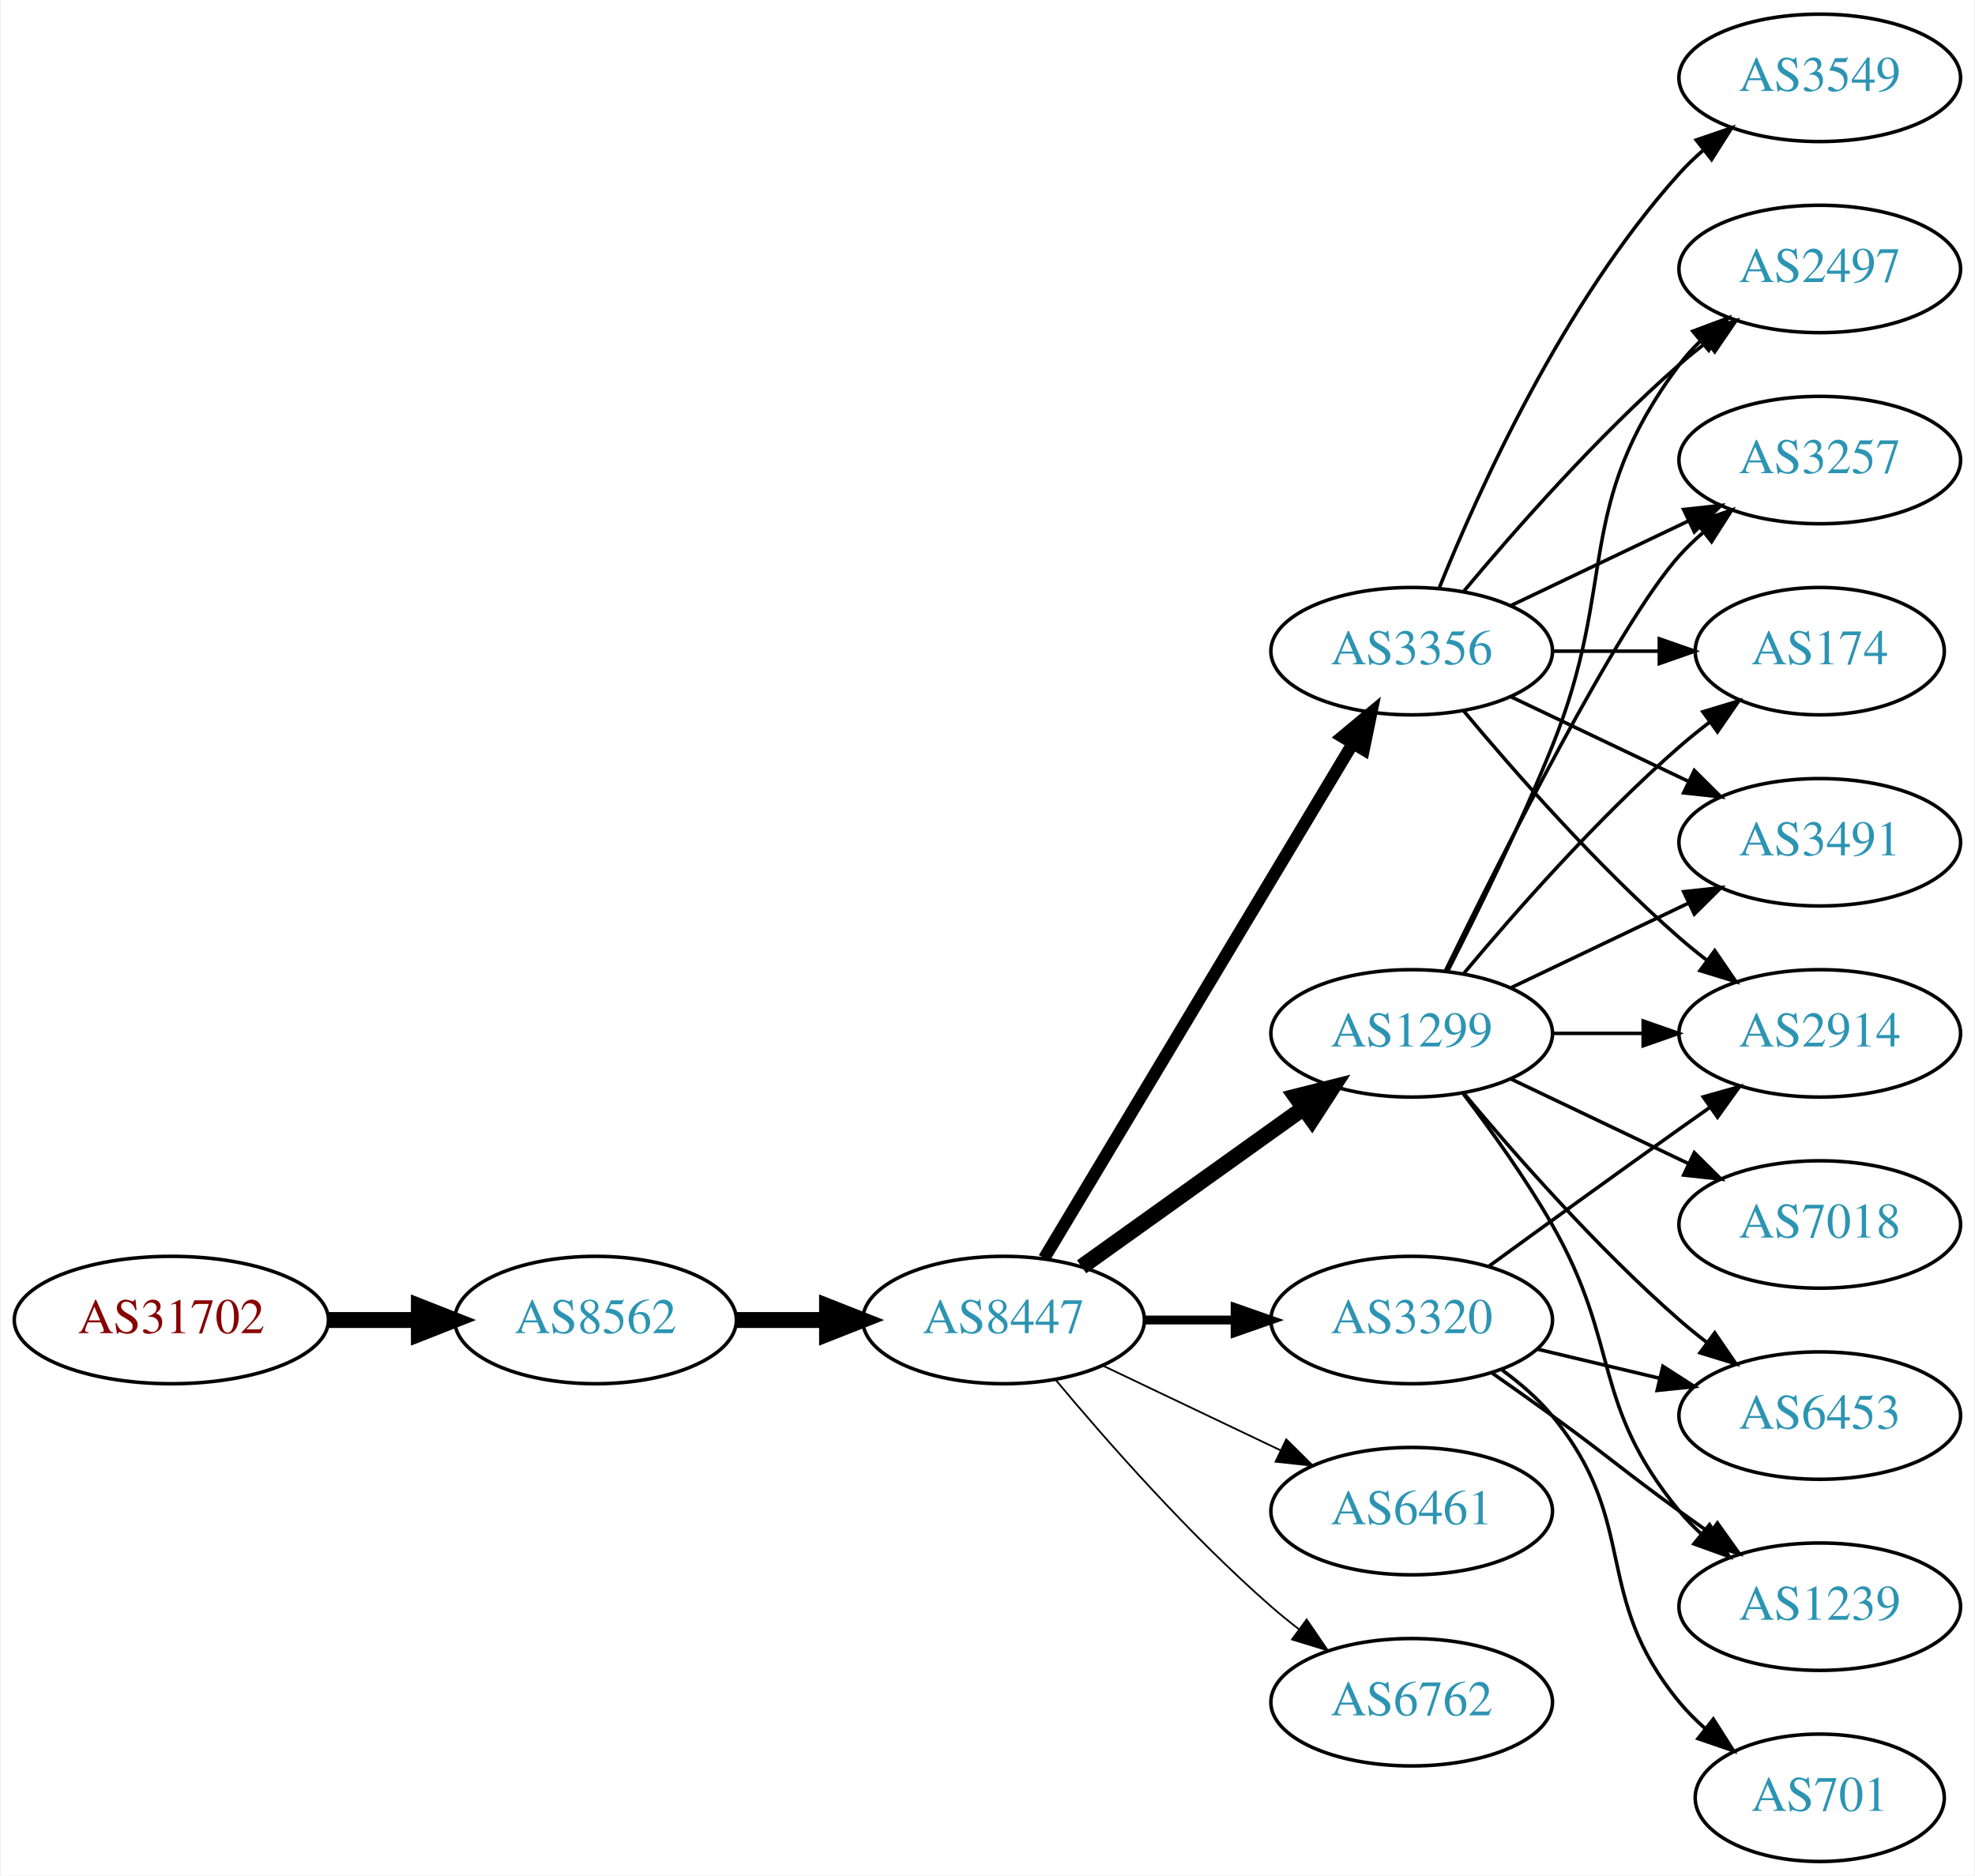
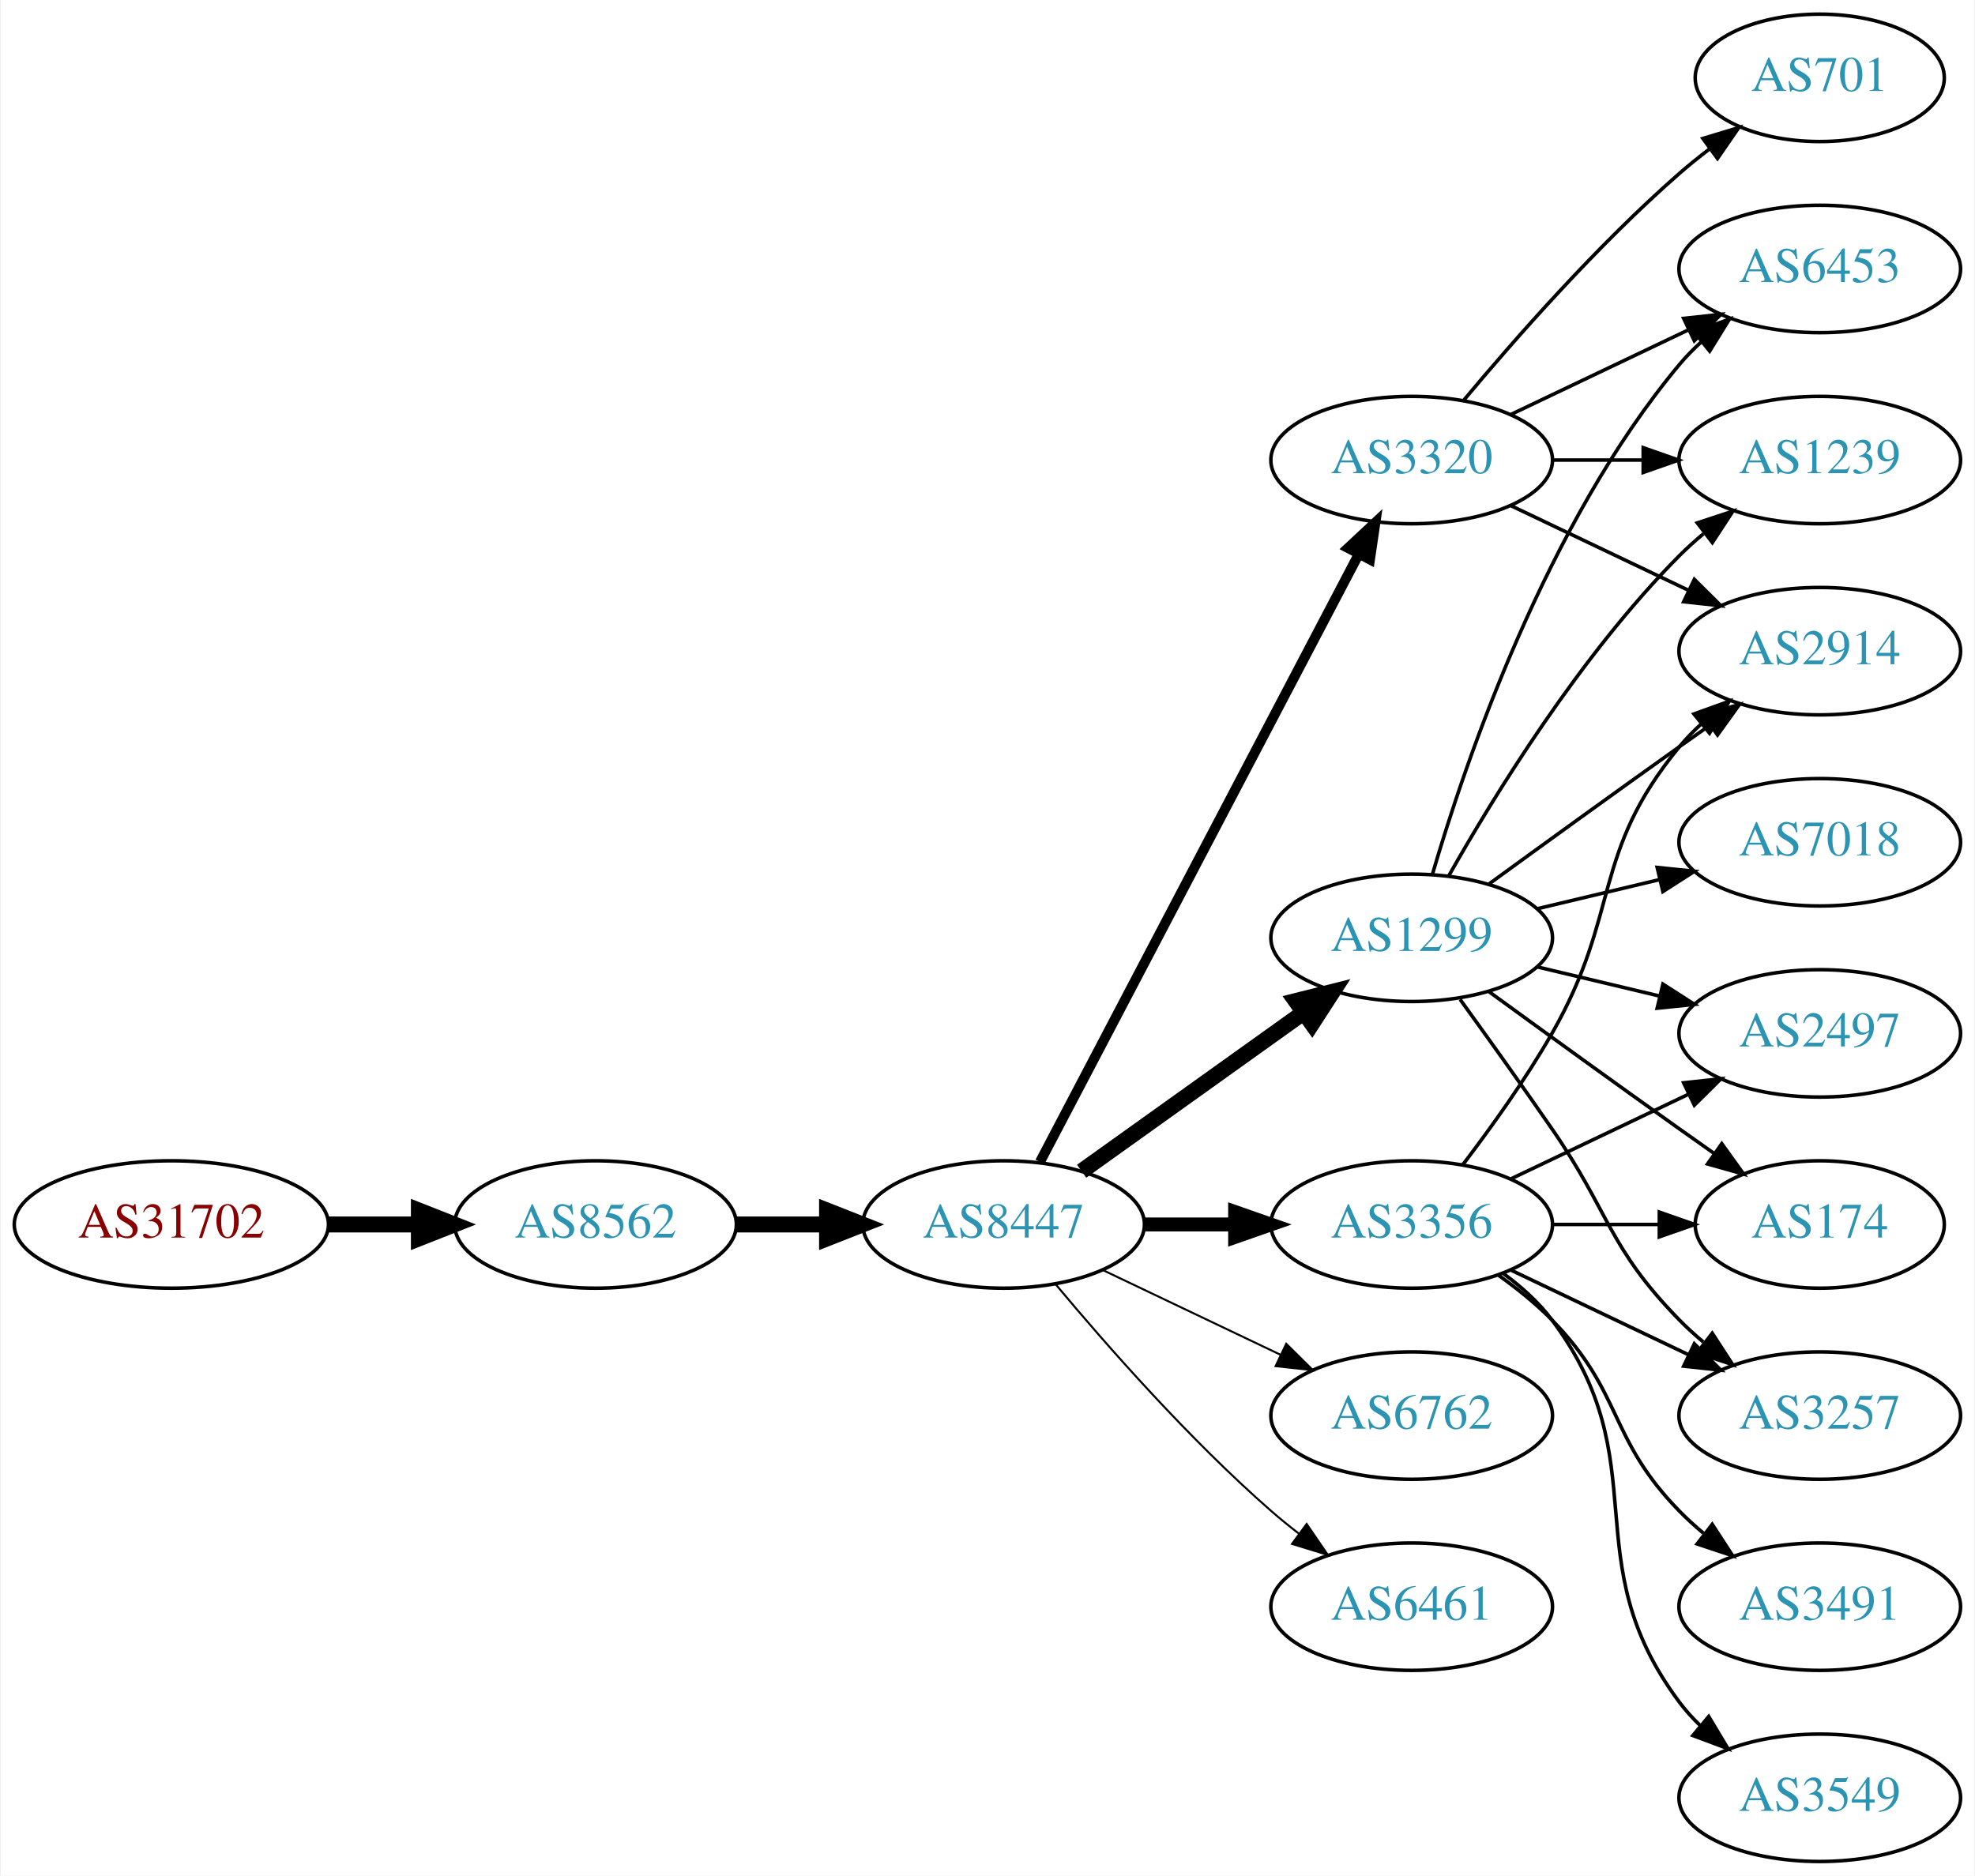
<svg xmlns="http://www.w3.org/2000/svg" xmlns:xlink="http://www.w3.org/1999/xlink" width="558pt" height="530pt" viewBox="0.00 0.00 557.56 530.00">
  <g id="graph0" class="graph" transform="scale(1 1) rotate(0) translate(4 526)">
    <polygon fill="white" stroke="none" points="-4,4 -4,-526 553.564,-526 553.564,4 -4,4" />
    <g id="node1" class="node">
      <g id="a_node1">
        <a xlink:href="/asn/31702" xlink:title="AS31702 ~ IP-Transit: www.funknetz.at GmbH [AT]">
-           <ellipse fill="#ffffff" stroke="black" cx="44.196" cy="-153" rx="44.393" ry="18" />
-           <text text-anchor="middle" x="44.196" y="-149.3" font-family="Times,serif" font-size="14.00" fill="#880000">AS31702</text>
+           <ellipse fill="#ffffff" stroke="black" cx="44.196" cy="-180" rx="44.393" ry="18" />
+           <text text-anchor="middle" x="44.196" y="-176.3" font-family="Times,serif" font-size="14.00" fill="#880000">AS31702</text>
        </a>
      </g>
    </g>
    <g id="node2" class="node">
      <g id="a_node2">
-         <a xlink:href="/asn/8562" xlink:title="AS8562 ~ A1 Telekom Austria AG [AT]">
-           <ellipse fill="#ffffff" stroke="black" cx="164.039" cy="-153" rx="39.794" ry="18" />
-           <text text-anchor="middle" x="164.039" y="-149.3" font-family="Times,serif" font-size="14.00" fill="#2c94b3">AS8562</text>
+         <a xlink:href="/asn/8562" xlink:title="AS8562 ~ www.a1.net [AT]">
+           <ellipse fill="#ffffff" stroke="black" cx="164.039" cy="-180" rx="39.794" ry="18" />
+           <text text-anchor="middle" x="164.039" y="-176.3" font-family="Times,serif" font-size="14.00" fill="#2c94b3">AS8562</text>
        </a>
      </g>
    </g>
    <g id="edge1" class="edge">
-       <path fill="none" stroke="black" stroke-width="4.5" d="M88.407,-153C96.72,-153 105.482,-153 113.965,-153" />
-       <polygon fill="black" stroke="black" stroke-width="4.5" points="114.123,-156.938 124.123,-153 114.123,-149.063 114.123,-156.938" />
+       <path fill="none" stroke="black" stroke-width="4.5" d="M88.407,-180C96.72,-180 105.482,-180 113.965,-180" />
+       <polygon fill="black" stroke="black" stroke-width="4.5" points="114.123,-183.938 124.123,-180 114.123,-176.063 114.123,-183.938" />
    </g>
    <g id="node3" class="node">
      <g id="a_node3">
        <a xlink:href="/asn/8447" xlink:title="AS8447 ~ A1 Telekom Austria AG [AT]">
-           <ellipse fill="#ffffff" stroke="black" cx="279.332" cy="-153" rx="39.794" ry="18" />
-           <text text-anchor="middle" x="279.332" y="-149.3" font-family="Times,serif" font-size="14.00" fill="#2c94b3">AS8447</text>
+           <ellipse fill="#ffffff" stroke="black" cx="279.332" cy="-180" rx="39.794" ry="18" />
+           <text text-anchor="middle" x="279.332" y="-176.3" font-family="Times,serif" font-size="14.00" fill="#2c94b3">AS8447</text>
        </a>
      </g>
    </g>
    <g id="edge2" class="edge">
-       <path fill="none" stroke="black" stroke-width="4.5" d="M203.711,-153C211.914,-153 220.678,-153 229.21,-153" />
-       <polygon fill="black" stroke="black" stroke-width="4.5" points="229.449,-156.938 239.449,-153 229.449,-149.063 229.449,-156.938" />
+       <path fill="none" stroke="black" stroke-width="4.5" d="M203.711,-180C211.914,-180 220.678,-180 229.21,-180" />
+       <polygon fill="black" stroke="black" stroke-width="4.5" points="229.449,-183.938 239.449,-180 229.449,-176.063 229.449,-183.938" />
    </g>
    <g id="node4" class="node">
      <g id="a_node4">
-         <a xlink:href="/asn/3320" xlink:title="AS3320 ~ DTAG [DE]">
-           <ellipse fill="#ffffff" stroke="black" cx="394.625" cy="-153" rx="39.794" ry="18" />
-           <text text-anchor="middle" x="394.625" y="-149.3" font-family="Times,serif" font-size="14.00" fill="#2c94b3">AS3320</text>
+         <a xlink:href="/asn/3356" xlink:title="AS3356 ~ Level 3 Parent, LLC [US]">
+           <ellipse fill="#ffffff" stroke="black" cx="394.625" cy="-180" rx="39.794" ry="18" />
+           <text text-anchor="middle" x="394.625" y="-176.3" font-family="Times,serif" font-size="14.00" fill="#2c94b3">AS3356</text>
        </a>
      </g>
    </g>
    <g id="edge3" class="edge">
-       <path fill="none" stroke="black" stroke-width="2.5" d="M319.004,-153C327.207,-153 335.971,-153 344.503,-153" />
-       <polygon fill="black" stroke="black" stroke-width="2.5" points="344.742,-156.5 354.742,-153 344.742,-149.5 344.742,-156.5" />
+       <path fill="none" stroke="black" stroke-width="3.938" d="M319.004,-180C327.207,-180 335.971,-180 344.503,-180" />
+       <polygon fill="black" stroke="black" stroke-width="3.938" points="344.742,-183.5 354.742,-180 344.742,-176.5 344.742,-183.5" />
    </g>
    <g id="node5" class="node">
      <g id="a_node5">
-         <a xlink:href="/asn/3356" xlink:title="AS3356 ~ Level 3 Parent, LLC [US]">
-           <ellipse fill="#ffffff" stroke="black" cx="394.625" cy="-342" rx="39.794" ry="18" />
-           <text text-anchor="middle" x="394.625" y="-338.3" font-family="Times,serif" font-size="14.00" fill="#2c94b3">AS3356</text>
+         <a xlink:href="/asn/6762" xlink:title="AS6762 ~ TELECOM ITALIA SPARKLE S.p.A. [IT]">
+           <ellipse fill="#ffffff" stroke="black" cx="394.625" cy="-126" rx="39.794" ry="18" />
+           <text text-anchor="middle" x="394.625" y="-122.3" font-family="Times,serif" font-size="14.00" fill="#2c94b3">AS6762</text>
        </a>
      </g>
    </g>
    <g id="edge4" class="edge">
-       <path fill="none" stroke="black" stroke-width="3.5" d="M290.787,-170.442C310.768,-203.775 354.473,-276.686 377.959,-315.866" />
-       <polygon fill="black" stroke="black" stroke-width="3.5" points="375.051,-317.823 383.195,-324.6 381.055,-314.224 375.051,-317.823" />
+       <path fill="none" stroke="black" stroke-width="0.562" d="M307.468,-167.066C322.462,-159.919 341.283,-150.948 357.506,-143.215" />
+       <polygon fill="black" stroke="black" stroke-width="0.562" points="359.188,-146.291 366.71,-138.829 356.177,-139.972 359.188,-146.291" />
    </g>
    <g id="node6" class="node">
      <g id="a_node6">
        <a xlink:href="/asn/1299" xlink:title="AS1299 ~ Telia Carrier [EU]">
-           <ellipse fill="#ffffff" stroke="black" cx="394.625" cy="-234" rx="39.794" ry="18" />
-           <text text-anchor="middle" x="394.625" y="-230.3" font-family="Times,serif" font-size="14.00" fill="#2c94b3">AS1299</text>
+           <ellipse fill="#ffffff" stroke="black" cx="394.625" cy="-261" rx="39.794" ry="18" />
+           <text text-anchor="middle" x="394.625" y="-257.3" font-family="Times,serif" font-size="14.00" fill="#2c94b3">AS1299</text>
        </a>
      </g>
    </g>
    <g id="edge5" class="edge">
-       <path fill="none" stroke="black" stroke-width="4.5" d="M301.376,-168.046C318.99,-180.639 344.329,-198.755 363.994,-212.816" />
-       <polygon fill="black" stroke="black" stroke-width="4.5" points="361.884,-216.147 372.309,-218.76 366.464,-209.741 361.884,-216.147" />
+       <path fill="none" stroke="black" stroke-width="4.5" d="M301.376,-195.046C318.99,-207.639 344.329,-225.755 363.994,-239.816" />
+       <polygon fill="black" stroke="black" stroke-width="4.5" points="361.884,-243.147 372.309,-245.76 366.464,-236.741 361.884,-243.147" />
    </g>
    <g id="node7" class="node">
      <g id="a_node7">
-         <a xlink:href="/asn/6461" xlink:title="AS6461 ~ Zayo Bandwidth [US]">
-           <ellipse fill="#ffffff" stroke="black" cx="394.625" cy="-99" rx="39.794" ry="18" />
-           <text text-anchor="middle" x="394.625" y="-95.3" font-family="Times,serif" font-size="14.00" fill="#2c94b3">AS6461</text>
+         <a xlink:href="/asn/3320" xlink:title="AS3320 ~ DTAG [DE]">
+           <ellipse fill="#ffffff" stroke="black" cx="394.625" cy="-396" rx="39.794" ry="18" />
+           <text text-anchor="middle" x="394.625" y="-392.3" font-family="Times,serif" font-size="14.00" fill="#2c94b3">AS3320</text>
        </a>
      </g>
    </g>
    <g id="edge6" class="edge">
-       <path fill="none" stroke="black" stroke-width="0.5" d="M307.468,-140.066C322.462,-132.919 341.283,-123.948 357.506,-116.215" />
-       <polygon fill="black" stroke="black" stroke-width="0.5" points="359.188,-119.291 366.71,-111.829 356.177,-112.972 359.188,-119.291" />
+       <path fill="none" stroke="black" stroke-width="2.812" d="M289.603,-197.676C309.444,-235.505 356.122,-324.499 379.609,-369.278" />
+       <polygon fill="black" stroke="black" stroke-width="2.812" points="376.64,-371.152 384.384,-378.383 382.839,-367.901 376.64,-371.152" />
    </g>
    <g id="node8" class="node">
      <g id="a_node8">
-         <a xlink:href="/asn/6762" xlink:title="AS6762 ~ TELECOM ITALIA SPARKLE S.p.A. [IT]">
-           <ellipse fill="#ffffff" stroke="black" cx="394.625" cy="-45" rx="39.794" ry="18" />
-           <text text-anchor="middle" x="394.625" y="-41.3" font-family="Times,serif" font-size="14.00" fill="#2c94b3">AS6762</text>
+         <a xlink:href="/asn/6461" xlink:title="AS6461 ~ Zayo Bandwidth [US]">
+           <ellipse fill="#ffffff" stroke="black" cx="394.625" cy="-72" rx="39.794" ry="18" />
+           <text text-anchor="middle" x="394.625" y="-68.3" font-family="Times,serif" font-size="14.00" fill="#2c94b3">AS6461</text>
        </a>
      </g>
    </g>
    <g id="edge7" class="edge">
-       <path fill="none" stroke="black" stroke-width="0.5" d="M293.962,-136.183C308.244,-119.071 331.791,-92.255 354.978,-72 357.444,-69.846 360.082,-67.706 362.78,-65.628" />
-       <polygon fill="black" stroke="black" stroke-width="0.5" points="364.953,-68.375 370.934,-59.63 360.805,-62.736 364.953,-68.375" />
-     </g>
-     <g id="node9" class="node">
-       <g id="a_node9">
-         <a xlink:href="/asn/2914" xlink:title="AS2914 ~ NTT America, Inc. [US]">
-           <ellipse fill="#ffffff" stroke="black" cx="509.918" cy="-234" rx="39.794" ry="18" />
-           <text text-anchor="middle" x="509.918" y="-230.3" font-family="Times,serif" font-size="14.00" fill="#2c94b3">AS2914</text>
-         </a>
-       </g>
-     </g>
-     <g id="edge24" class="edge">
-       <path fill="none" stroke="black" d="M416.473,-168.222C431.407,-179.091 452.02,-194.025 470.271,-207 473.091,-209.005 476.034,-211.085 478.983,-213.159" />
-       <polygon fill="black" stroke="black" points="477.01,-216.05 487.207,-218.926 481.029,-210.319 477.01,-216.05" />
-     </g>
-     <g id="node15" class="node">
-       <g id="a_node15">
-         <a xlink:href="/asn/6453" xlink:title="AS6453 ~ TATA COMMUNICATIONS (AMERICA) INC [US]">
-           <ellipse fill="#ffffff" stroke="black" cx="509.918" cy="-126" rx="39.794" ry="18" />
-           <text text-anchor="middle" x="509.918" y="-122.3" font-family="Times,serif" font-size="14.00" fill="#2c94b3">AS6453</text>
-         </a>
-       </g>
-     </g>
-     <g id="edge23" class="edge">
-       <path fill="none" stroke="black" d="M430.232,-144.752C441.103,-142.162 453.257,-139.265 464.7,-136.538" />
-       <polygon fill="black" stroke="black" points="465.606,-139.92 474.522,-134.197 463.983,-133.111 465.606,-139.92" />
-     </g>
-     <g id="node17" class="node">
-       <g id="a_node17">
-         <a xlink:href="/asn/1239" xlink:title="AS1239 ~ Sprint [US]">
-           <ellipse fill="#ffffff" stroke="black" cx="509.918" cy="-72" rx="39.794" ry="18" />
-           <text text-anchor="middle" x="509.918" y="-68.3" font-family="Times,serif" font-size="14.00" fill="#2c94b3">AS1239</text>
-         </a>
-       </g>
-     </g>
-     <g id="edge22" class="edge">
-       <path fill="none" stroke="black" d="M417.382,-137.991C422.916,-134.121 428.835,-129.936 434.271,-126 450.471,-114.271 454.071,-110.729 470.271,-99 473.074,-96.971 476.005,-94.875 478.946,-92.79" />
-       <polygon fill="black" stroke="black" points="480.997,-95.627 487.16,-87.009 476.968,-89.903 480.997,-95.627" />
-     </g>
-     <g id="node18" class="node">
-       <g id="a_node18">
-         <a xlink:href="/asn/701" xlink:title="AS701 ~ UUNET [US]">
-           <ellipse fill="#ffffff" stroke="black" cx="509.918" cy="-18" rx="35.194" ry="18" />
-           <text text-anchor="middle" x="509.918" y="-14.3" font-family="Times,serif" font-size="14.00" fill="#2c94b3">AS701</text>
-         </a>
-       </g>
-     </g>
-     <g id="edge25" class="edge">
-       <path fill="none" stroke="black" d="M420.205,-138.844C425.3,-135.128 430.313,-130.799 434.271,-126 459.336,-95.606 445.206,-75.394 470.271,-45 472.406,-42.411 474.849,-39.959 477.445,-37.666" />
-       <polygon fill="black" stroke="black" points="479.853,-40.224 485.544,-31.288 475.522,-34.725 479.853,-40.224" />
-     </g>
-     <g id="edge8" class="edge">
-       <path fill="none" stroke="black" d="M409.255,-325.183C423.537,-308.071 447.084,-281.255 470.271,-261 472.737,-258.846 475.375,-256.706 478.073,-254.628" />
-       <polygon fill="black" stroke="black" points="480.246,-257.375 486.227,-248.63 476.098,-251.736 480.246,-257.375" />
-     </g>
-     <g id="node10" class="node">
-       <g id="a_node10">
-         <a xlink:href="/asn/2497" xlink:title="AS2497 ~ Internet Initiative Japan Inc. [JP]">
-           <ellipse fill="#ffffff" stroke="black" cx="509.918" cy="-450" rx="39.794" ry="18" />
-           <text text-anchor="middle" x="509.918" y="-446.3" font-family="Times,serif" font-size="14.00" fill="#2c94b3">AS2497</text>
-         </a>
-       </g>
-     </g>
-     <g id="edge9" class="edge">
-       <path fill="none" stroke="black" d="M409.255,-358.817C423.537,-375.929 447.084,-402.745 470.271,-423 472.737,-425.154 475.375,-427.294 478.073,-429.372" />
-       <polygon fill="black" stroke="black" points="476.098,-432.264 486.227,-435.37 480.246,-426.625 476.098,-432.264" />
-     </g>
-     <g id="node11" class="node">
-       <g id="a_node11">
-         <a xlink:href="/asn/3549" xlink:title="AS3549 ~ Level 3 Parent, LLC [US]">
-           <ellipse fill="#ffffff" stroke="black" cx="509.918" cy="-504" rx="39.794" ry="18" />
-           <text text-anchor="middle" x="509.918" y="-500.3" font-family="Times,serif" font-size="14.00" fill="#2c94b3">AS3549</text>
-         </a>
-       </g>
-     </g>
-     <g id="edge10" class="edge">
-       <path fill="none" stroke="black" d="M402.372,-359.787C413.423,-387.243 437.476,-440.578 470.271,-477 472.273,-479.224 474.492,-481.363 476.825,-483.397" />
-       <polygon fill="black" stroke="black" points="475.023,-486.433 485.044,-489.873 479.355,-480.935 475.023,-486.433" />
+       <path fill="none" stroke="black" stroke-width="0.562" d="M293.962,-163.183C308.244,-146.071 331.791,-119.255 354.978,-99 357.444,-96.846 360.082,-94.706 362.78,-92.628" />
+       <polygon fill="black" stroke="black" stroke-width="0.562" points="364.953,-95.375 370.934,-86.63 360.805,-89.736 364.953,-95.375" />
    </g>
    <g id="node12" class="node">
      <g id="a_node12">
-         <a xlink:href="/asn/3257" xlink:title="AS3257 ~ GTT [DE]">
-           <ellipse fill="#ffffff" stroke="black" cx="509.918" cy="-396" rx="39.794" ry="18" />
-           <text text-anchor="middle" x="509.918" y="-392.3" font-family="Times,serif" font-size="14.00" fill="#2c94b3">AS3257</text>
-         </a>
-       </g>
-     </g>
-     <g id="edge11" class="edge">
-       <path fill="none" stroke="black" d="M422.761,-354.934C437.755,-362.081 456.576,-371.052 472.799,-378.785" />
-       <polygon fill="black" stroke="black" points="471.469,-382.028 482.002,-383.171 474.481,-375.709 471.469,-382.028" />
+         <a xlink:href="/asn/2497" xlink:title="AS2497 ~ Internet Initiative Japan Inc. [JP]">
+           <ellipse fill="#ffffff" stroke="black" cx="509.918" cy="-234" rx="39.794" ry="18" />
+           <text text-anchor="middle" x="509.918" y="-230.3" font-family="Times,serif" font-size="14.00" fill="#2c94b3">AS2497</text>
+         </a>
+       </g>
+     </g>
+     <g id="edge23" class="edge">
+       <path fill="none" stroke="black" d="M422.761,-192.934C437.755,-200.081 456.576,-209.052 472.799,-216.785" />
+       <polygon fill="black" stroke="black" points="471.469,-220.028 482.002,-221.171 474.481,-213.709 471.469,-220.028" />
    </g>
    <g id="node13" class="node">
      <g id="a_node13">
        <a xlink:href="/asn/174" xlink:title="AS174 ~ Cogent Communications [US]">
-           <ellipse fill="#ffffff" stroke="black" cx="509.918" cy="-342" rx="35.194" ry="18" />
-           <text text-anchor="middle" x="509.918" y="-338.3" font-family="Times,serif" font-size="14.00" fill="#2c94b3">AS174</text>
-         </a>
-       </g>
-     </g>
-     <g id="edge12" class="edge">
-       <path fill="none" stroke="black" d="M434.297,-342C444.002,-342 454.493,-342 464.456,-342" />
-       <polygon fill="black" stroke="black" points="464.592,-345.5 474.592,-342 464.592,-338.5 464.592,-345.5" />
+           <ellipse fill="#ffffff" stroke="black" cx="509.918" cy="-180" rx="35.194" ry="18" />
+           <text text-anchor="middle" x="509.918" y="-176.3" font-family="Times,serif" font-size="14.00" fill="#2c94b3">AS174</text>
+         </a>
+       </g>
+     </g>
+     <g id="edge24" class="edge">
+       <path fill="none" stroke="black" d="M434.297,-180C444.002,-180 454.493,-180 464.456,-180" />
+       <polygon fill="black" stroke="black" points="464.592,-183.5 474.592,-180 464.592,-176.5 464.592,-183.5" />
    </g>
    <g id="node14" class="node">
      <g id="a_node14">
+         <a xlink:href="/asn/3257" xlink:title="AS3257 ~ GTT [DE]">
+           <ellipse fill="#ffffff" stroke="black" cx="509.918" cy="-126" rx="39.794" ry="18" />
+           <text text-anchor="middle" x="509.918" y="-122.3" font-family="Times,serif" font-size="14.00" fill="#2c94b3">AS3257</text>
+         </a>
+       </g>
+     </g>
+     <g id="edge19" class="edge">
+       <path fill="none" stroke="black" d="M422.761,-167.066C437.755,-159.919 456.576,-150.948 472.799,-143.215" />
+       <polygon fill="black" stroke="black" points="474.481,-146.291 482.002,-138.829 471.469,-139.972 474.481,-146.291" />
+     </g>
+     <g id="node15" class="node">
+       <g id="a_node15">
+         <a xlink:href="/asn/2914" xlink:title="AS2914 ~ NTT America, Inc. [US]">
+           <ellipse fill="#ffffff" stroke="black" cx="509.918" cy="-342" rx="39.794" ry="18" />
+           <text text-anchor="middle" x="509.918" y="-338.3" font-family="Times,serif" font-size="14.00" fill="#2c94b3">AS2914</text>
+         </a>
+       </g>
+     </g>
+     <g id="edge21" class="edge">
+       <path fill="none" stroke="black" d="M409.086,-196.913C416.979,-207.27 426.828,-220.992 434.271,-234 453.835,-268.194 445.206,-284.606 470.271,-315 472.126,-317.25 474.213,-319.396 476.432,-321.424" />
+       <polygon fill="black" stroke="black" points="474.368,-324.256 484.337,-327.844 478.781,-318.823 474.368,-324.256" />
+     </g>
+     <g id="node17" class="node">
+       <g id="a_node17">
        <a xlink:href="/asn/3491" xlink:title="AS3491 ~ PCCW Global, Inc. [US]">
+           <ellipse fill="#ffffff" stroke="black" cx="509.918" cy="-72" rx="39.794" ry="18" />
+           <text text-anchor="middle" x="509.918" y="-68.3" font-family="Times,serif" font-size="14.00" fill="#2c94b3">AS3491</text>
+         </a>
+       </g>
+     </g>
+     <g id="edge20" class="edge">
+       <path fill="none" stroke="black" d="M419.219,-165.611C424.475,-161.852 429.806,-157.563 434.271,-153 454.443,-132.383 450.099,-119.617 470.271,-99 472.364,-96.861 474.647,-94.782 477.024,-92.79" />
+       <polygon fill="black" stroke="black" points="479.542,-95.268 485.323,-86.389 475.267,-89.725 479.542,-95.268" />
+     </g>
+     <g id="node18" class="node">
+       <g id="a_node18">
+         <a xlink:href="/asn/3549" xlink:title="AS3549 ~ Level 3 Parent, LLC [US]">
+           <ellipse fill="#ffffff" stroke="black" cx="509.918" cy="-18" rx="39.794" ry="18" />
+           <text text-anchor="middle" x="509.918" y="-14.3" font-family="Times,serif" font-size="14.00" fill="#2c94b3">AS3549</text>
+         </a>
+       </g>
+     </g>
+     <g id="edge22" class="edge">
+       <path fill="none" stroke="black" d="M420.555,-166.118C425.631,-162.389 430.549,-157.984 434.271,-153 464.542,-112.458 440,-85.542 470.271,-45 472.016,-42.664 474.023,-40.455 476.186,-38.383" />
+       <polygon fill="black" stroke="black" points="478.546,-40.973 483.987,-31.882 474.064,-35.595 478.546,-40.973" />
+     </g>
+     <g id="node9" class="node">
+       <g id="a_node9">
+         <a xlink:href="/asn/6453" xlink:title="AS6453 ~ TATA COMMUNICATIONS (AMERICA) INC [US]">
+           <ellipse fill="#ffffff" stroke="black" cx="509.918" cy="-450" rx="39.794" ry="18" />
+           <text text-anchor="middle" x="509.918" y="-446.3" font-family="Times,serif" font-size="14.00" fill="#2c94b3">AS6453</text>
+         </a>
+       </g>
+     </g>
+     <g id="edge8" class="edge">
+       <path fill="none" stroke="black" d="M400.499,-279.002C409.813,-310.844 432.629,-377.981 470.271,-423 472.141,-425.237 474.24,-427.374 476.466,-429.396" />
+       <polygon fill="black" stroke="black" points="474.409,-432.234 484.385,-435.804 478.813,-426.793 474.409,-432.234" />
+     </g>
+     <g id="node10" class="node">
+       <g id="a_node10">
+         <a xlink:href="/asn/1239" xlink:title="AS1239 ~ Sprint [US]">
+           <ellipse fill="#ffffff" stroke="black" cx="509.918" cy="-396" rx="39.794" ry="18" />
+           <text text-anchor="middle" x="509.918" y="-392.3" font-family="Times,serif" font-size="14.00" fill="#2c94b3">AS1239</text>
+         </a>
+       </g>
+     </g>
+     <g id="edge9" class="edge">
+       <path fill="none" stroke="black" d="M405.084,-278.49C417.866,-301.096 442.298,-340.886 470.271,-369 472.382,-371.121 474.678,-373.188 477.063,-375.171" />
+       <polygon fill="black" stroke="black" points="475.316,-378.242 485.379,-381.556 479.579,-372.69 475.316,-378.242" />
+     </g>
+     <g id="node11" class="node">
+       <g id="a_node11">
+         <a xlink:href="/asn/7018" xlink:title="AS7018 ~ AT&amp;T Services, Inc. [US]">
          <ellipse fill="#ffffff" stroke="black" cx="509.918" cy="-288" rx="39.794" ry="18" />
-           <text text-anchor="middle" x="509.918" y="-284.3" font-family="Times,serif" font-size="14.00" fill="#2c94b3">AS3491</text>
-         </a>
-       </g>
+           <text text-anchor="middle" x="509.918" y="-284.3" font-family="Times,serif" font-size="14.00" fill="#2c94b3">AS7018</text>
+         </a>
+       </g>
+     </g>
+     <g id="edge10" class="edge">
+       <path fill="none" stroke="black" d="M430.232,-269.248C441.103,-271.838 453.257,-274.735 464.7,-277.462" />
+       <polygon fill="black" stroke="black" points="463.983,-280.889 474.522,-279.803 465.606,-274.08 463.983,-280.889" />
+     </g>
+     <g id="edge11" class="edge">
+       <path fill="none" stroke="black" d="M430.232,-252.752C441.103,-250.162 453.257,-247.265 464.7,-244.538" />
+       <polygon fill="black" stroke="black" points="465.606,-247.92 474.522,-242.197 463.983,-241.111 465.606,-247.92" />
+     </g>
+     <g id="edge12" class="edge">
+       <path fill="none" stroke="black" d="M416.473,-245.778C431.407,-234.909 452.02,-219.975 470.271,-207 473.481,-204.718 476.85,-202.339 480.205,-199.982" />
+       <polygon fill="black" stroke="black" points="482.233,-202.834 488.416,-194.23 478.217,-197.101 482.233,-202.834" />
    </g>
    <g id="edge13" class="edge">
-       <path fill="none" stroke="black" d="M422.761,-329.066C437.755,-321.919 456.576,-312.948 472.799,-305.215" />
-       <polygon fill="black" stroke="black" points="474.481,-308.291 482.002,-300.829 471.469,-301.972 474.481,-308.291" />
+       <path fill="none" stroke="black" d="M408.304,-243.594C415.919,-233.063 425.752,-219.33 434.271,-207 450.667,-183.269 450.099,-173.617 470.271,-153 472.364,-150.861 474.647,-148.782 477.024,-146.79" />
+       <polygon fill="black" stroke="black" points="479.542,-149.268 485.323,-140.389 475.267,-143.725 479.542,-149.268" />
    </g>
    <g id="edge14" class="edge">
-       <path fill="none" stroke="black" d="M434.297,-234C442.5,-234 451.264,-234 459.796,-234" />
-       <polygon fill="black" stroke="black" points="460.035,-237.5 470.035,-234 460.035,-230.5 460.035,-237.5" />
-     </g>
-     <g id="edge21" class="edge">
-       <path fill="none" stroke="black" d="M404.705,-251.417C412.974,-267.634 425.235,-292.603 434.271,-315 453.201,-361.922 440,-382.458 470.271,-423 472.016,-425.336 474.023,-427.545 476.186,-429.617" />
-       <polygon fill="black" stroke="black" points="474.064,-432.405 483.987,-436.118 478.546,-427.027 474.064,-432.405" />
+       <path fill="none" stroke="black" d="M416.473,-276.222C431.407,-287.091 452.02,-302.025 470.271,-315 473.091,-317.005 476.034,-319.085 478.983,-321.159" />
+       <polygon fill="black" stroke="black" points="477.01,-324.05 487.207,-326.926 481.029,-318.319 477.01,-324.05" />
+     </g>
+     <g id="edge15" class="edge">
+       <path fill="none" stroke="black" d="M422.761,-408.934C437.755,-416.081 456.576,-425.052 472.799,-432.785" />
+       <polygon fill="black" stroke="black" points="471.469,-436.028 482.002,-437.171 474.481,-429.709 471.469,-436.028" />
    </g>
    <g id="edge18" class="edge">
-       <path fill="none" stroke="black" d="M404.062,-251.511C419.681,-283.509 453.067,-349.893 470.271,-369 472.273,-371.224 474.492,-373.363 476.825,-375.397" />
-       <polygon fill="black" stroke="black" points="475.023,-378.433 485.044,-381.873 479.355,-372.935 475.023,-378.433" />
+       <path fill="none" stroke="black" d="M434.297,-396C442.5,-396 451.264,-396 459.796,-396" />
+       <polygon fill="black" stroke="black" points="460.035,-399.5 470.035,-396 460.035,-392.5 460.035,-399.5" />
    </g>
    <g id="edge17" class="edge">
-       <path fill="none" stroke="black" d="M409.255,-250.817C423.537,-267.929 447.084,-294.745 470.271,-315 472.941,-317.332 475.814,-319.648 478.744,-321.886" />
-       <polygon fill="black" stroke="black" points="476.895,-324.87 487.035,-327.939 481.022,-319.216 476.895,-324.87" />
-     </g>
-     <g id="edge20" class="edge">
-       <path fill="none" stroke="black" d="M422.761,-246.934C437.755,-254.081 456.576,-263.052 472.799,-270.785" />
-       <polygon fill="black" stroke="black" points="471.469,-274.028 482.002,-275.171 474.481,-267.709 471.469,-274.028" />
-     </g>
-     <g id="edge15" class="edge">
-       <path fill="none" stroke="black" d="M409.255,-217.183C423.537,-200.071 447.084,-173.255 470.271,-153 472.737,-150.846 475.375,-148.706 478.073,-146.628" />
-       <polygon fill="black" stroke="black" points="480.246,-149.375 486.227,-140.63 476.098,-143.736 480.246,-149.375" />
+       <path fill="none" stroke="black" d="M422.761,-383.066C437.755,-375.919 456.576,-366.948 472.799,-359.215" />
+       <polygon fill="black" stroke="black" points="474.481,-362.291 482.002,-354.829 471.469,-355.972 474.481,-362.291" />
    </g>
    <g id="node16" class="node">
      <g id="a_node16">
-         <a xlink:href="/asn/7018" xlink:title="AS7018 ~ AT&amp;T Services, Inc. [US]">
-           <ellipse fill="#ffffff" stroke="black" cx="509.918" cy="-180" rx="39.794" ry="18" />
-           <text text-anchor="middle" x="509.918" y="-176.3" font-family="Times,serif" font-size="14.00" fill="#2c94b3">AS7018</text>
+         <a xlink:href="/asn/701" xlink:title="AS701 ~ UUNET [US]">
+           <ellipse fill="#ffffff" stroke="black" cx="509.918" cy="-504" rx="35.194" ry="18" />
+           <text text-anchor="middle" x="509.918" y="-500.3" font-family="Times,serif" font-size="14.00" fill="#2c94b3">AS701</text>
        </a>
      </g>
    </g>
    <g id="edge16" class="edge">
-       <path fill="none" stroke="black" d="M422.761,-221.066C437.755,-213.919 456.576,-204.948 472.799,-197.215" />
-       <polygon fill="black" stroke="black" points="474.481,-200.291 482.002,-192.829 471.469,-193.972 474.481,-200.291" />
-     </g>
-     <g id="edge19" class="edge">
-       <path fill="none" stroke="black" d="M409.086,-217.087C416.979,-206.73 426.828,-193.008 434.271,-180 453.835,-145.806 445.206,-129.394 470.271,-99 472.126,-96.751 474.213,-94.604 476.432,-92.576" />
-       <polygon fill="black" stroke="black" points="478.781,-95.177 484.337,-86.156 474.368,-89.744 478.781,-95.177" />
+       <path fill="none" stroke="black" d="M409.255,-412.817C423.537,-429.929 447.084,-456.745 470.271,-477 472.941,-479.332 475.814,-481.648 478.744,-483.886" />
+       <polygon fill="black" stroke="black" points="476.895,-486.87 487.035,-489.939 481.022,-481.216 476.895,-486.87" />
    </g>
  </g>
</svg>
